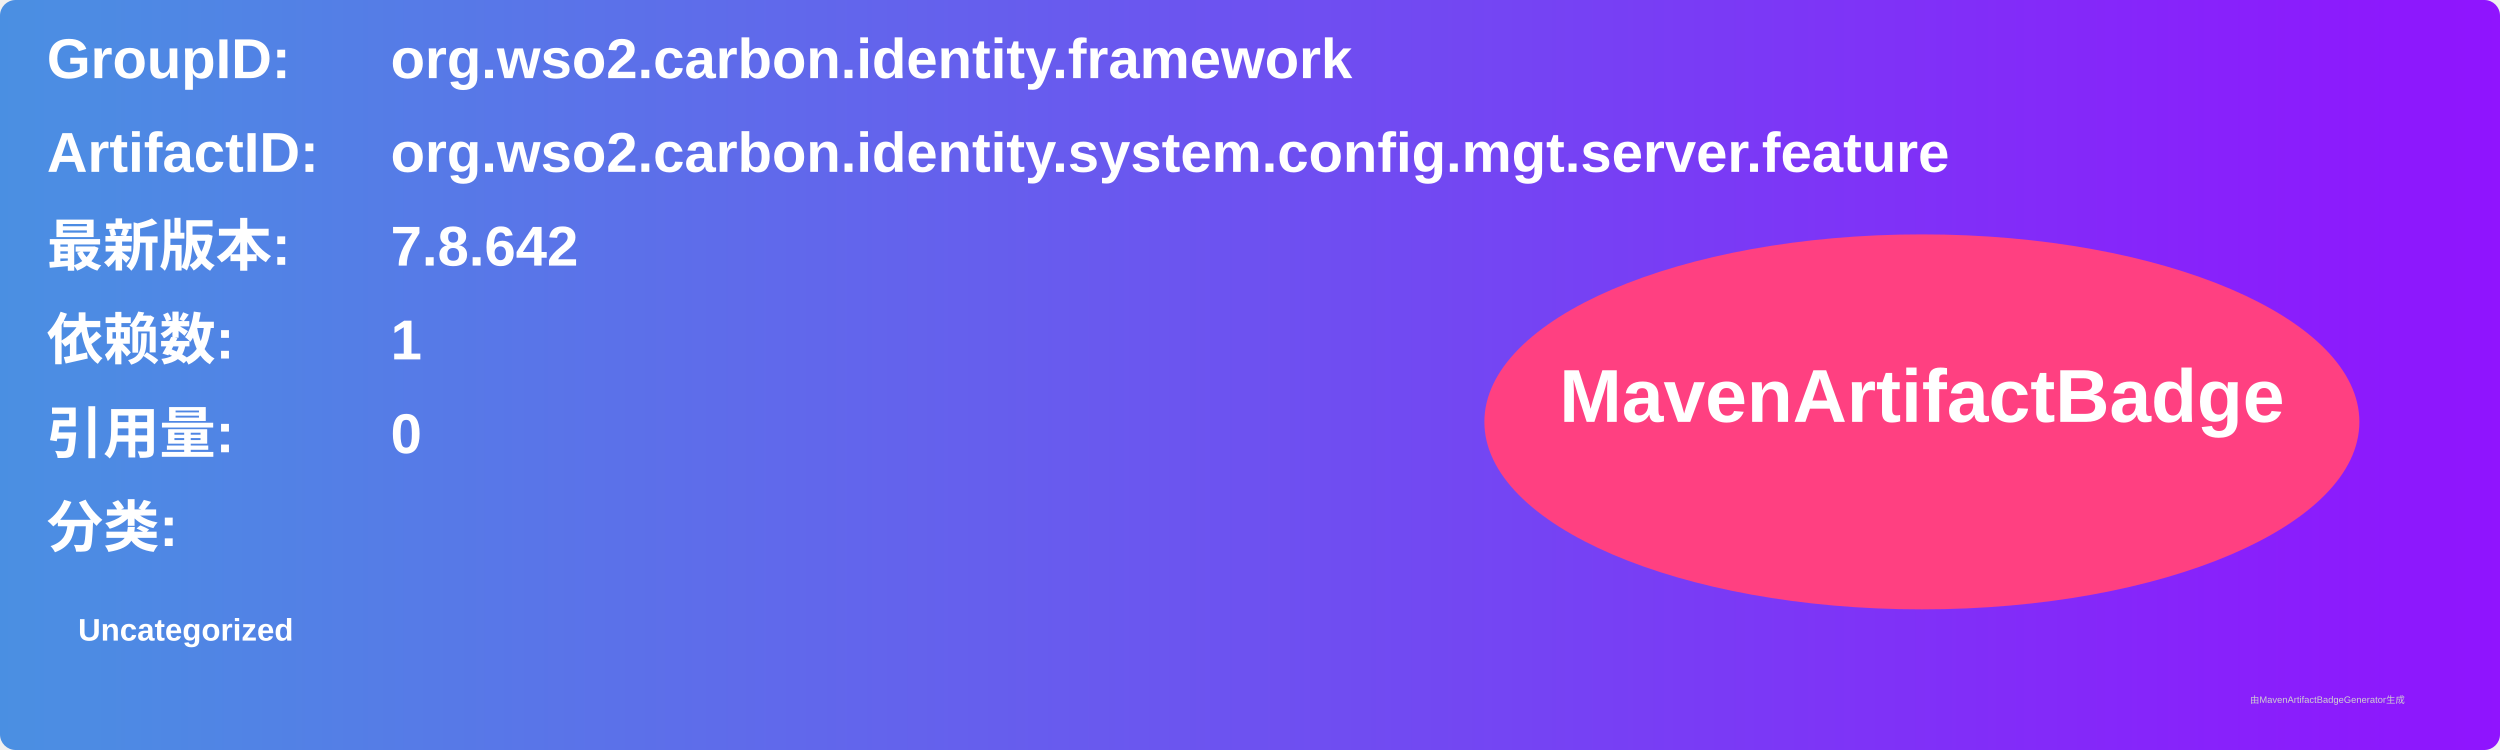
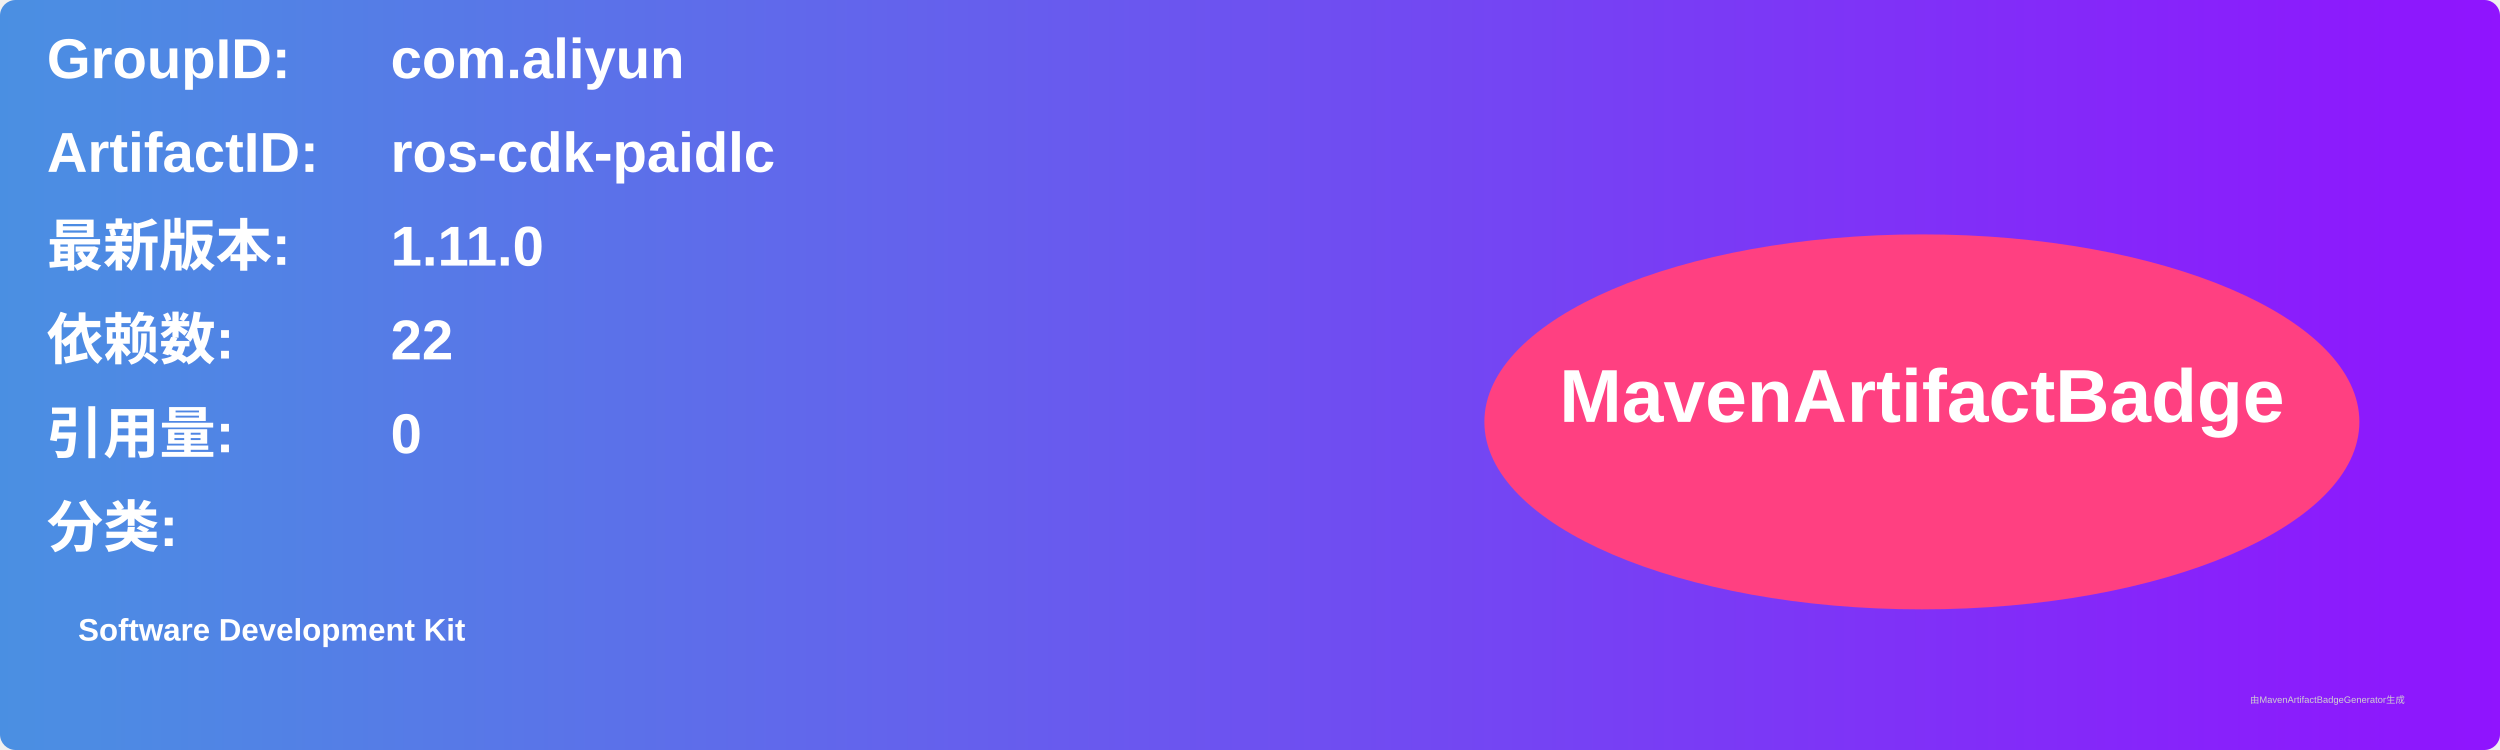
<svg xmlns="http://www.w3.org/2000/svg" width="800" height="240" viewBox="0 0 800 240">
  <linearGradient id="grad" x1="0%" y1="0%" x2="100%" y2="0%">
    <stop offset="0%" stop-color="#4a90e2" />
    <stop offset="100%" stop-color="#9013fe" />
  </linearGradient>
  <rect width="100%" height="100%" rx="5" ry="5" fill="url(#grad)" />
  <g transform="translate(15, 15)">
    <text x="0" y="10" font-family="Arial" font-size="18" fill="white" font-weight="bold" width="260">GroupID:</text>
-     <text x="110" y="10" font-family="Arial" font-size="18" fill="white" font-weight="bold" width="460">org.wso2.carbon.identity.framework</text>
+     <text x="110" y="10" font-family="Arial" font-size="18" fill="white" font-weight="bold" width="460">com.aliyun</text>
    <text x="0" y="40" font-family="Arial" font-size="18" fill="white" font-weight="bold" width="260">ArtifactID:</text>
-     <text x="110" y="40" font-family="Arial" font-size="18" fill="white" font-weight="bold" width="460">org.wso2.carbon.identity.system.config.mgt.server.feature</text>
+     <text x="110" y="40" font-family="Arial" font-size="18" fill="white" font-weight="bold" width="460">ros-cdk-paidlc</text>
    <text x="0" y="70" font-family="Arial" font-size="18" fill="white" font-weight="bold">最新版本:</text>
    <text x="110" y="70" font-family="Arial" font-size="18" fill="white" font-weight="bold">
-       <tspan font-weight="bold">7.8.642</tspan>
+       <tspan font-weight="bold">1.11.0</tspan>
    </text>
    <text x="0" y="100" font-family="Arial" font-size="18" fill="white" font-weight="bold">依赖数: </text>
    <text x="110" y="100" font-family="Arial" font-size="18" fill="white">
-       <tspan font-weight="bold">1</tspan>
+       <tspan font-weight="bold">22</tspan>
    </text>
    <text x="0" y="130" font-family="Arial" font-size="18" fill="white" font-weight="bold">引用量: </text>
    <text x="110" y="130" font-family="Arial" font-size="18" fill="white">
      <tspan font-weight="bold">0</tspan>
    </text>
    <text x="0" y="160" font-family="Arial" font-size="18" fill="white" font-weight="bold">分类:</text>
    <text x="10" y="190" font-family="Arial" font-size="10" fill="white">
-       <tspan font-weight="bold">Uncategorized</tspan>
+       <tspan font-weight="bold">Software Development Kit</tspan>
    </text>
    <ellipse cx="600" cy="120" rx="140" ry="60" fill="#ff4081" />
    <text x="600" y="120" text-anchor="middle" font-family="Arial" font-size="24" fill="white" font-weight="bold">MavenArtifactBadge</text>
  </g>
  <text x="720" y="225" font-family="Arial" font-size="3" fill="#d0d0d0">由MavenArtifactBadgeGenerator生成</text>
</svg>
